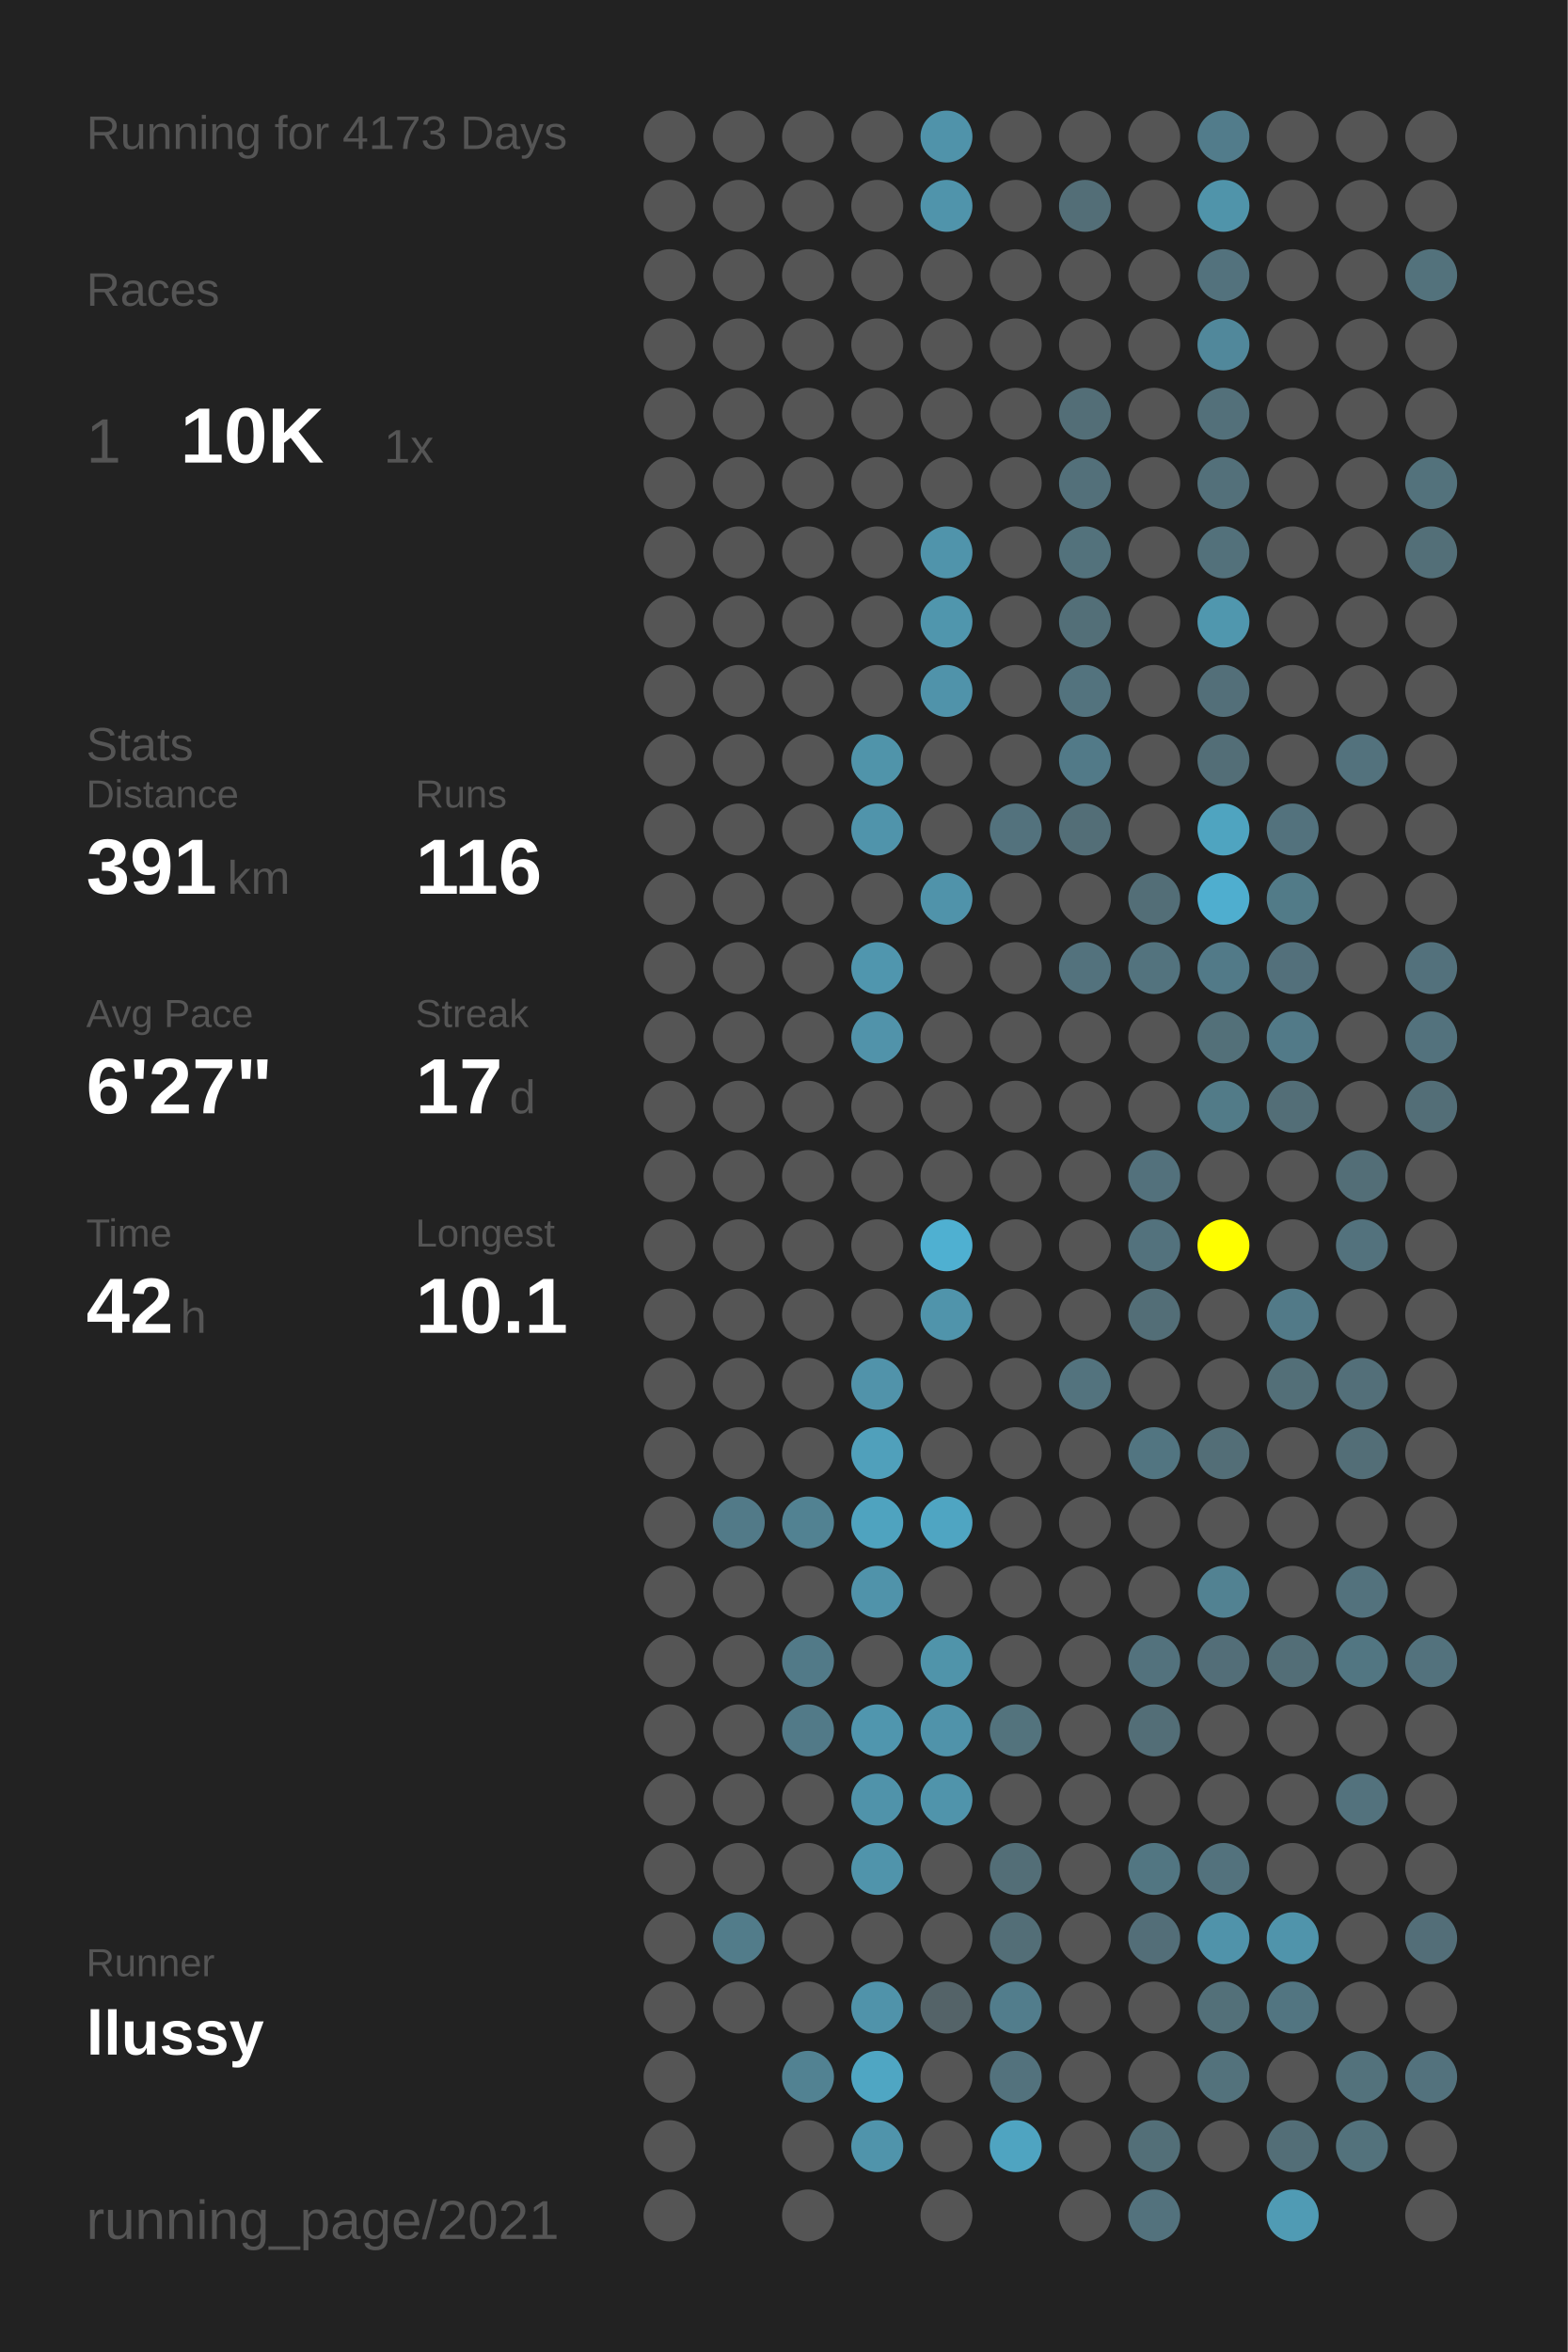
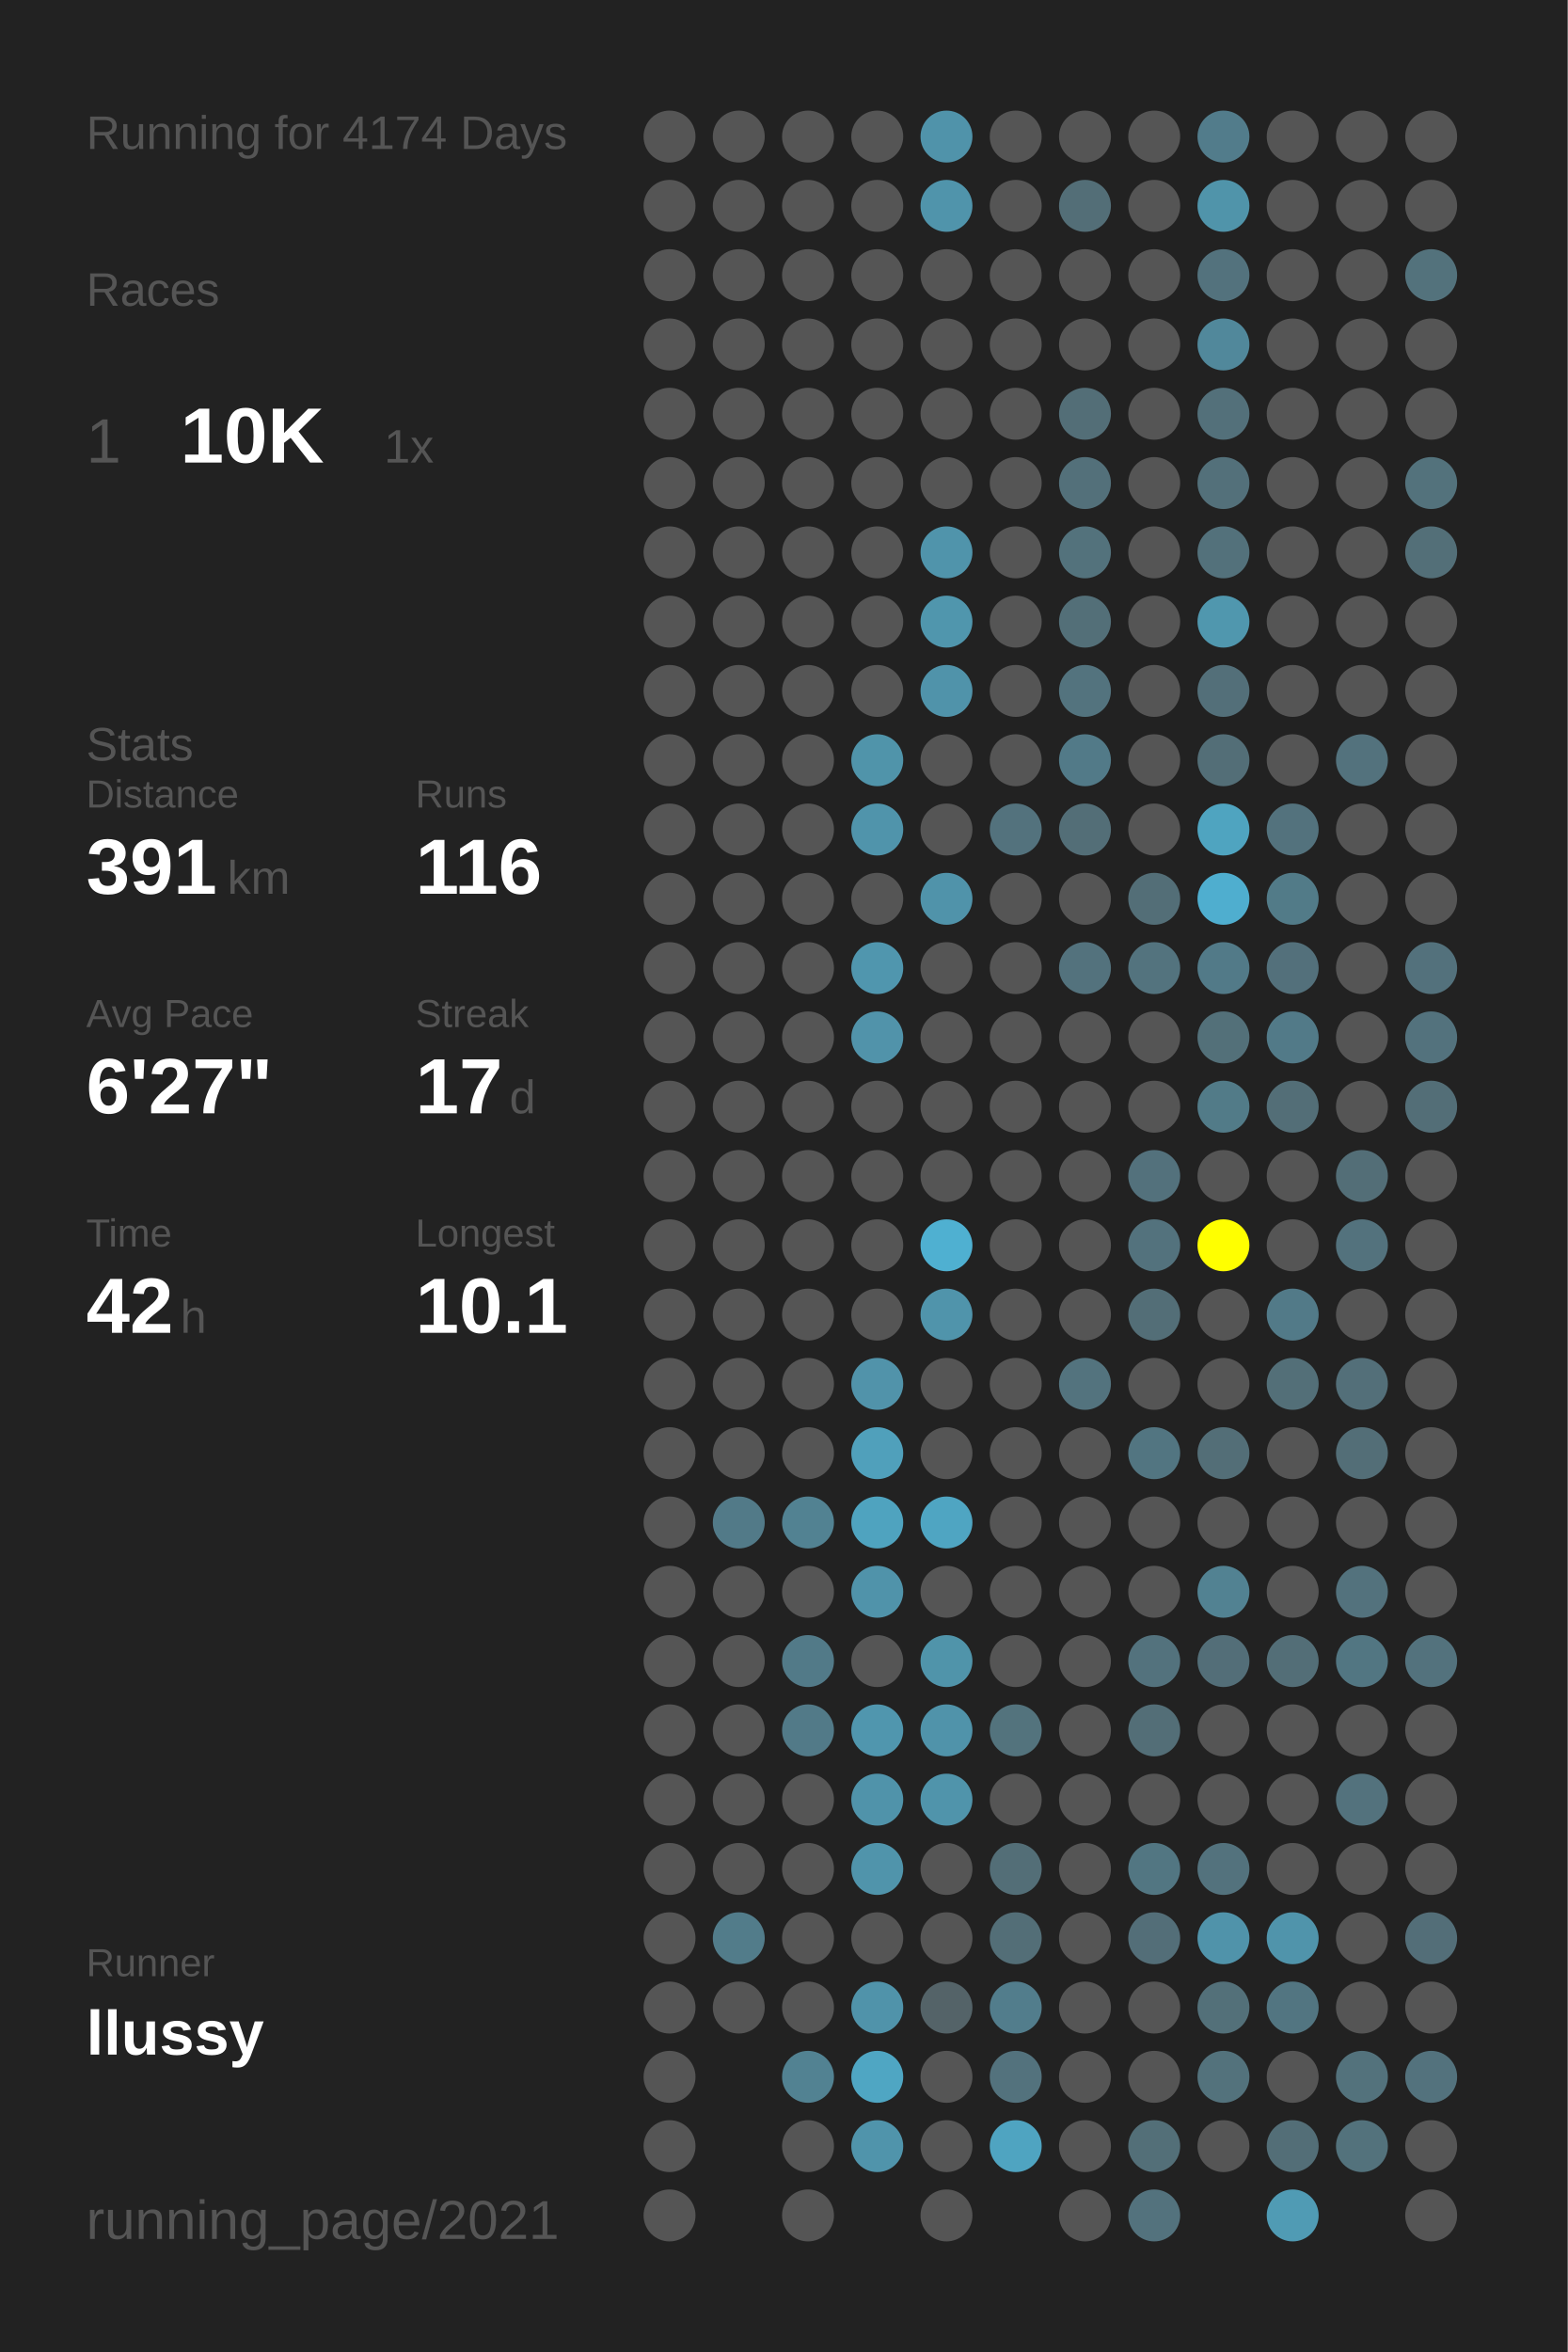
<svg xmlns="http://www.w3.org/2000/svg" baseProfile="full" height="300mm" version="1.1" viewBox="0,0,200,300" width="200mm">
  <defs />
  <rect fill="#222222" height="300" width="200" x="0" y="0" />
-   <text fill="#555555" style="font-size:6px; font-family:Arial;" x="11" y="19">Running for 4173 Days</text>
+   <text fill="#555555" style="font-size:6px; font-family:Arial;" x="11" y="19">Running for 4174 Days</text>
  <text fill="#555555" style="font-size:6px; font-family:Arial;" x="11" y="39">Races</text>
  <text fill="#555555" style="font-size:8px; font-family:Arial;" x="11" y="59">1</text>
  <text fill="#FFFFFF" style="font-size:10px; font-family:Arial; font-weight:bold;" x="23" y="59">10K</text>
  <text fill="#555555" style="font-size:6px; font-family:Arial;" x="49" y="59">1x</text>
  <text fill="#555555" style="font-size:6px; font-family:Arial;" x="11" y="97">Stats</text>
  <text fill="#555555" style="font-size:5px; font-family:Arial;" x="11" y="103">Distance</text>
  <text fill="#FFFFFF" style="font-size:10px; font-family:Arial; font-weight:bold;" x="11" y="114">391</text>
  <text fill="#555555" style="font-size:6px; font-family:Arial;" x="29" y="114">km</text>
  <text fill="#555555" style="font-size:5px; font-family:Arial;" x="53" y="103">Runs</text>
  <text fill="#FFFFFF" style="font-size:10px; font-family:Arial; font-weight:bold;" x="53" y="114">116</text>
  <text fill="#555555" style="font-size:5px; font-family:Arial;" x="11" y="131">Avg Pace</text>
  <text fill="#FFFFFF" style="font-size:10px; font-family:Arial; font-weight:bold;" x="11" y="142">6'27"</text>
  <text fill="#555555" style="font-size:5px; font-family:Arial;" x="53" y="131">Streak</text>
  <text fill="#FFFFFF" style="font-size:10px; font-family:Arial; font-weight:bold;" x="53" y="142">17</text>
  <text fill="#555555" style="font-size:6px; font-family:Arial;" x="65" y="142">d</text>
  <text fill="#555555" style="font-size:5px; font-family:Arial;" x="11" y="159">Time</text>
  <text fill="#FFFFFF" style="font-size:10px; font-family:Arial; font-weight:bold;" x="11" y="170">42</text>
  <text fill="#555555" style="font-size:6px; font-family:Arial;" x="23" y="170">h</text>
  <text fill="#555555" style="font-size:5px; font-family:Arial;" x="53" y="159">Longest</text>
  <text fill="#FFFFFF" style="font-size:10px; font-family:Arial; font-weight:bold;" x="53" y="170">10.1</text>
  <text fill="#555555" style="font-size:5px; font-family:Arial;" x="11" y="252.065">Runner</text>
  <text fill="#FFFFFF" style="font-size:8px; font-family:Arial; font-weight:bold;" x="11" y="262.065">llussy</text>
  <text fill="#555555" style="font-size:7px; font-family:Arial;" x="11" y="285.581">running_page/2021</text>
  <circle cx="85.417" cy="17.419" fill="#555555" r="3.312" />
  <circle cx="85.417" cy="26.258" fill="#555555" r="3.312" />
  <circle cx="85.417" cy="35.097" fill="#555555" r="3.312" />
  <circle cx="85.417" cy="43.935" fill="#555555" r="3.312" />
  <circle cx="85.417" cy="52.774" fill="#555555" r="3.312" />
  <circle cx="85.417" cy="61.613" fill="#555555" r="3.312" />
  <circle cx="85.417" cy="70.452" fill="#555555" r="3.312" />
  <circle cx="85.417" cy="79.29" fill="#555555" r="3.312" />
  <circle cx="85.417" cy="88.129" fill="#555555" r="3.312" />
  <circle cx="85.417" cy="96.968" fill="#555555" r="3.312" />
  <circle cx="85.417" cy="105.806" fill="#555555" r="3.312" />
  <circle cx="85.417" cy="114.645" fill="#555555" r="3.312" />
  <circle cx="85.417" cy="123.484" fill="#555555" r="3.312" />
  <circle cx="85.417" cy="132.323" fill="#555555" r="3.312" />
  <circle cx="85.417" cy="141.161" fill="#555555" r="3.312" />
  <circle cx="85.417" cy="150" fill="#555555" r="3.312" />
  <circle cx="85.417" cy="158.839" fill="#555555" r="3.312" />
  <circle cx="85.417" cy="167.677" fill="#555555" r="3.312" />
  <circle cx="85.417" cy="176.516" fill="#555555" r="3.312" />
  <circle cx="85.417" cy="185.355" fill="#555555" r="3.312" />
  <circle cx="85.417" cy="194.194" fill="#555555" r="3.312" />
  <circle cx="85.417" cy="203.032" fill="#555555" r="3.312" />
  <circle cx="85.417" cy="211.871" fill="#555555" r="3.312" />
  <circle cx="85.417" cy="220.71" fill="#555555" r="3.312" />
  <circle cx="85.417" cy="229.548" fill="#555555" r="3.312" />
  <circle cx="85.417" cy="238.387" fill="#555555" r="3.312" />
  <circle cx="85.417" cy="247.226" fill="#555555" r="3.312" />
  <circle cx="85.417" cy="256.065" fill="#555555" r="3.312" />
  <circle cx="85.417" cy="264.903" fill="#555555" r="3.312" />
  <circle cx="85.417" cy="273.742" fill="#555555" r="3.312" />
  <circle cx="85.417" cy="282.581" fill="#555555" r="3.312" />
  <circle cx="94.25" cy="17.419" fill="#555555" r="3.312" />
  <circle cx="94.25" cy="26.258" fill="#555555" r="3.312" />
  <circle cx="94.25" cy="35.097" fill="#555555" r="3.312" />
  <circle cx="94.25" cy="43.935" fill="#555555" r="3.312" />
  <circle cx="94.25" cy="52.774" fill="#555555" r="3.312" />
  <circle cx="94.25" cy="61.613" fill="#555555" r="3.312" />
  <circle cx="94.25" cy="70.452" fill="#555555" r="3.312" />
  <circle cx="94.25" cy="79.29" fill="#555555" r="3.312" />
  <circle cx="94.25" cy="88.129" fill="#555555" r="3.312" />
  <circle cx="94.25" cy="96.968" fill="#555555" r="3.312" />
  <circle cx="94.25" cy="105.806" fill="#555555" r="3.312" />
  <circle cx="94.25" cy="114.645" fill="#555555" r="3.312" />
  <circle cx="94.25" cy="123.484" fill="#555555" r="3.312" />
  <circle cx="94.25" cy="132.323" fill="#555555" r="3.312" />
  <circle cx="94.25" cy="141.161" fill="#555555" r="3.312" />
  <circle cx="94.25" cy="150" fill="#555555" r="3.312" />
  <circle cx="94.25" cy="158.839" fill="#555555" r="3.312" />
  <circle cx="94.25" cy="167.677" fill="#555555" r="3.312" />
  <circle cx="94.25" cy="176.516" fill="#555555" r="3.312" />
  <circle cx="94.25" cy="185.355" fill="#555555" r="3.312" />
  <circle cx="94.25" cy="194.194" fill="#527a88" r="3.312" />
  <circle cx="94.25" cy="203.032" fill="#555555" r="3.312" />
  <circle cx="94.25" cy="211.871" fill="#555555" r="3.312" />
  <circle cx="94.25" cy="220.71" fill="#555555" r="3.312" />
  <circle cx="94.25" cy="229.548" fill="#555555" r="3.312" />
  <circle cx="94.25" cy="238.387" fill="#555555" r="3.312" />
  <circle cx="94.25" cy="247.226" fill="#527c8a" r="3.312" />
  <circle cx="94.25" cy="256.065" fill="#555555" r="3.312" />
  <circle cx="103.083" cy="17.419" fill="#555555" r="3.312" />
  <circle cx="103.083" cy="26.258" fill="#555555" r="3.312" />
  <circle cx="103.083" cy="35.097" fill="#555555" r="3.312" />
  <circle cx="103.083" cy="43.935" fill="#555555" r="3.312" />
  <circle cx="103.083" cy="52.774" fill="#555555" r="3.312" />
  <circle cx="103.083" cy="61.613" fill="#555555" r="3.312" />
  <circle cx="103.083" cy="70.452" fill="#555555" r="3.312" />
  <circle cx="103.083" cy="79.29" fill="#555555" r="3.312" />
  <circle cx="103.083" cy="88.129" fill="#555555" r="3.312" />
  <circle cx="103.083" cy="96.968" fill="#555555" r="3.312" />
  <circle cx="103.083" cy="105.806" fill="#555555" r="3.312" />
  <circle cx="103.083" cy="114.645" fill="#555555" r="3.312" />
  <circle cx="103.083" cy="123.484" fill="#555555" r="3.312" />
  <circle cx="103.083" cy="132.323" fill="#555555" r="3.312" />
  <circle cx="103.083" cy="141.161" fill="#555555" r="3.312" />
  <circle cx="103.083" cy="150" fill="#555555" r="3.312" />
  <circle cx="103.083" cy="158.839" fill="#555555" r="3.312" />
  <circle cx="103.083" cy="167.677" fill="#555555" r="3.312" />
  <circle cx="103.083" cy="176.516" fill="#555555" r="3.312" />
  <circle cx="103.083" cy="185.355" fill="#555555" r="3.312" />
  <circle cx="103.083" cy="194.194" fill="#528292" r="3.312" />
  <circle cx="103.083" cy="203.032" fill="#555555" r="3.312" />
  <circle cx="103.083" cy="211.871" fill="#527a88" r="3.312" />
  <circle cx="103.083" cy="220.71" fill="#527a88" r="3.312" />
  <circle cx="103.083" cy="229.548" fill="#555555" r="3.312" />
  <circle cx="103.083" cy="238.387" fill="#555555" r="3.312" />
  <circle cx="103.083" cy="247.226" fill="#555555" r="3.312" />
  <circle cx="103.083" cy="256.065" fill="#555555" r="3.312" />
  <circle cx="103.083" cy="264.903" fill="#528292" r="3.312" />
  <circle cx="103.083" cy="273.742" fill="#555555" r="3.312" />
  <circle cx="103.083" cy="282.581" fill="#555555" r="3.312" />
  <circle cx="111.917" cy="17.419" fill="#555555" r="3.312" />
  <circle cx="111.917" cy="26.258" fill="#555555" r="3.312" />
  <circle cx="111.917" cy="35.097" fill="#555555" r="3.312" />
  <circle cx="111.917" cy="43.935" fill="#555555" r="3.312" />
  <circle cx="111.917" cy="52.774" fill="#555555" r="3.312" />
  <circle cx="111.917" cy="61.613" fill="#555555" r="3.312" />
  <circle cx="111.917" cy="70.452" fill="#555555" r="3.312" />
  <circle cx="111.917" cy="79.29" fill="#555555" r="3.312" />
  <circle cx="111.917" cy="88.129" fill="#555555" r="3.312" />
  <circle cx="111.917" cy="96.968" fill="#5094aa" r="3.312" />
  <circle cx="111.917" cy="105.806" fill="#5094ab" r="3.312" />
  <circle cx="111.917" cy="114.645" fill="#555555" r="3.312" />
  <circle cx="111.917" cy="123.484" fill="#5096ae" r="3.312" />
  <circle cx="111.917" cy="132.323" fill="#5193aa" r="3.312" />
  <circle cx="111.917" cy="141.161" fill="#555555" r="3.312" />
  <circle cx="111.917" cy="150" fill="#555555" r="3.312" />
  <circle cx="111.917" cy="158.839" fill="#555555" r="3.312" />
  <circle cx="111.917" cy="167.677" fill="#555555" r="3.312" />
  <circle cx="111.917" cy="176.516" fill="#5193aa" r="3.312" />
  <circle cx="111.917" cy="185.355" fill="#50a0bb" r="3.312" />
  <circle cx="111.917" cy="194.194" fill="#4fa3bf" r="3.312" />
  <circle cx="111.917" cy="203.032" fill="#5093aa" r="3.312" />
  <circle cx="111.917" cy="211.871" fill="#555555" r="3.312" />
  <circle cx="111.917" cy="220.71" fill="#5096ae" r="3.312" />
  <circle cx="111.917" cy="229.548" fill="#5093aa" r="3.312" />
  <circle cx="111.917" cy="238.387" fill="#5094ab" r="3.312" />
  <circle cx="111.917" cy="247.226" fill="#555555" r="3.312" />
  <circle cx="111.917" cy="256.065" fill="#5093aa" r="3.312" />
  <circle cx="111.917" cy="264.903" fill="#4fa6c3" r="3.312" />
  <circle cx="111.917" cy="273.742" fill="#5094ab" r="3.312" />
  <circle cx="120.75" cy="17.419" fill="#5093aa" r="3.312" />
  <circle cx="120.75" cy="26.258" fill="#5094ab" r="3.312" />
  <circle cx="120.75" cy="35.097" fill="#555555" r="3.312" />
  <circle cx="120.75" cy="43.935" fill="#555555" r="3.312" />
  <circle cx="120.75" cy="52.774" fill="#555555" r="3.312" />
  <circle cx="120.75" cy="61.613" fill="#555555" r="3.312" />
  <circle cx="120.75" cy="70.452" fill="#5094ab" r="3.312" />
  <circle cx="120.75" cy="79.29" fill="#5096ad" r="3.312" />
  <circle cx="120.75" cy="88.129" fill="#5093aa" r="3.312" />
  <circle cx="120.75" cy="96.968" fill="#555555" r="3.312" />
  <circle cx="120.75" cy="105.806" fill="#555555" r="3.312" />
  <circle cx="120.75" cy="114.645" fill="#5093aa" r="3.312" />
  <circle cx="120.75" cy="123.484" fill="#555555" r="3.312" />
  <circle cx="120.75" cy="132.323" fill="#555555" r="3.312" />
  <circle cx="120.75" cy="141.161" fill="#555555" r="3.312" />
  <circle cx="120.75" cy="150" fill="#555555" r="3.312" />
  <circle cx="120.75" cy="158.839" fill="#4fb0d1" r="3.312" />
  <circle cx="120.75" cy="167.677" fill="#5094ab" r="3.312" />
  <circle cx="120.75" cy="176.516" fill="#555555" r="3.312" />
  <circle cx="120.75" cy="185.355" fill="#555555" r="3.312" />
  <circle cx="120.75" cy="194.194" fill="#4fa5c2" r="3.312" />
  <circle cx="120.75" cy="203.032" fill="#555555" r="3.312" />
  <circle cx="120.75" cy="211.871" fill="#5094aa" r="3.312" />
  <circle cx="120.75" cy="220.71" fill="#5093aa" r="3.312" />
  <circle cx="120.75" cy="229.548" fill="#5094ab" r="3.312" />
  <circle cx="120.75" cy="238.387" fill="#555555" r="3.312" />
  <circle cx="120.75" cy="247.226" fill="#555555" r="3.312" />
  <circle cx="120.75" cy="256.065" fill="#546368" r="3.312" />
  <circle cx="120.75" cy="264.903" fill="#555555" r="3.312" />
  <circle cx="120.75" cy="273.742" fill="#555555" r="3.312" />
  <circle cx="120.75" cy="282.581" fill="#555555" r="3.312" />
  <circle cx="129.583" cy="17.419" fill="#555555" r="3.312" />
  <circle cx="129.583" cy="26.258" fill="#555555" r="3.312" />
  <circle cx="129.583" cy="35.097" fill="#555555" r="3.312" />
  <circle cx="129.583" cy="43.935" fill="#555555" r="3.312" />
  <circle cx="129.583" cy="52.774" fill="#555555" r="3.312" />
  <circle cx="129.583" cy="61.613" fill="#555555" r="3.312" />
  <circle cx="129.583" cy="70.452" fill="#555555" r="3.312" />
  <circle cx="129.583" cy="79.29" fill="#555555" r="3.312" />
  <circle cx="129.583" cy="88.129" fill="#555555" r="3.312" />
  <circle cx="129.583" cy="96.968" fill="#555555" r="3.312" />
  <circle cx="129.583" cy="105.806" fill="#53727d" r="3.312" />
  <circle cx="129.583" cy="114.645" fill="#555555" r="3.312" />
  <circle cx="129.583" cy="123.484" fill="#555555" r="3.312" />
  <circle cx="129.583" cy="132.323" fill="#555555" r="3.312" />
  <circle cx="129.583" cy="141.161" fill="#555555" r="3.312" />
  <circle cx="129.583" cy="150" fill="#555555" r="3.312" />
  <circle cx="129.583" cy="158.839" fill="#555555" r="3.312" />
  <circle cx="129.583" cy="167.677" fill="#555555" r="3.312" />
  <circle cx="129.583" cy="176.516" fill="#555555" r="3.312" />
  <circle cx="129.583" cy="185.355" fill="#555555" r="3.312" />
  <circle cx="129.583" cy="194.194" fill="#555555" r="3.312" />
  <circle cx="129.583" cy="203.032" fill="#555555" r="3.312" />
  <circle cx="129.583" cy="211.871" fill="#555555" r="3.312" />
  <circle cx="129.583" cy="220.71" fill="#53737d" r="3.312" />
  <circle cx="129.583" cy="229.548" fill="#555555" r="3.312" />
  <circle cx="129.583" cy="238.387" fill="#536e77" r="3.312" />
  <circle cx="129.583" cy="247.226" fill="#536e77" r="3.312" />
  <circle cx="129.583" cy="256.065" fill="#527d8c" r="3.312" />
  <circle cx="129.583" cy="264.903" fill="#53727d" r="3.312" />
  <circle cx="129.583" cy="273.742" fill="#4fa4c1" r="3.312" />
  <circle cx="138.417" cy="17.419" fill="#555555" r="3.312" />
  <circle cx="138.417" cy="26.258" fill="#536e77" r="3.312" />
  <circle cx="138.417" cy="35.097" fill="#555555" r="3.312" />
  <circle cx="138.417" cy="43.935" fill="#555555" r="3.312" />
  <circle cx="138.417" cy="52.774" fill="#536e77" r="3.312" />
  <circle cx="138.417" cy="61.613" fill="#53707a" r="3.312" />
  <circle cx="138.417" cy="70.452" fill="#53727c" r="3.312" />
  <circle cx="138.417" cy="79.29" fill="#536f78" r="3.312" />
  <circle cx="138.417" cy="88.129" fill="#53737e" r="3.312" />
  <circle cx="138.417" cy="96.968" fill="#527a88" r="3.312" />
  <circle cx="138.417" cy="105.806" fill="#536e77" r="3.312" />
  <circle cx="138.417" cy="114.645" fill="#555555" r="3.312" />
  <circle cx="138.417" cy="123.484" fill="#53727d" r="3.312" />
  <circle cx="138.417" cy="132.323" fill="#555555" r="3.312" />
  <circle cx="138.417" cy="141.161" fill="#555555" r="3.312" />
  <circle cx="138.417" cy="150" fill="#555555" r="3.312" />
  <circle cx="138.417" cy="158.839" fill="#555555" r="3.312" />
  <circle cx="138.417" cy="167.677" fill="#555555" r="3.312" />
  <circle cx="138.417" cy="176.516" fill="#53737e" r="3.312" />
  <circle cx="138.417" cy="185.355" fill="#555555" r="3.312" />
  <circle cx="138.417" cy="194.194" fill="#555555" r="3.312" />
  <circle cx="138.417" cy="203.032" fill="#555555" r="3.312" />
  <circle cx="138.417" cy="211.871" fill="#555555" r="3.312" />
  <circle cx="138.417" cy="220.71" fill="#555555" r="3.312" />
  <circle cx="138.417" cy="229.548" fill="#555555" r="3.312" />
  <circle cx="138.417" cy="238.387" fill="#555555" r="3.312" />
  <circle cx="138.417" cy="247.226" fill="#555555" r="3.312" />
  <circle cx="138.417" cy="256.065" fill="#555555" r="3.312" />
  <circle cx="138.417" cy="264.903" fill="#555555" r="3.312" />
  <circle cx="138.417" cy="273.742" fill="#555555" r="3.312" />
  <circle cx="138.417" cy="282.581" fill="#555555" r="3.312" />
  <circle cx="147.25" cy="17.419" fill="#555555" r="3.312" />
  <circle cx="147.25" cy="26.258" fill="#555555" r="3.312" />
  <circle cx="147.25" cy="35.097" fill="#555555" r="3.312" />
  <circle cx="147.25" cy="43.935" fill="#555555" r="3.312" />
  <circle cx="147.25" cy="52.774" fill="#555555" r="3.312" />
  <circle cx="147.25" cy="61.613" fill="#555555" r="3.312" />
  <circle cx="147.25" cy="70.452" fill="#555555" r="3.312" />
  <circle cx="147.25" cy="79.29" fill="#555555" r="3.312" />
  <circle cx="147.25" cy="88.129" fill="#555555" r="3.312" />
  <circle cx="147.25" cy="96.968" fill="#555555" r="3.312" />
  <circle cx="147.25" cy="105.806" fill="#555555" r="3.312" />
  <circle cx="147.25" cy="114.645" fill="#536e77" r="3.312" />
  <circle cx="147.25" cy="123.484" fill="#53737e" r="3.312" />
  <circle cx="147.25" cy="132.323" fill="#555555" r="3.312" />
  <circle cx="147.25" cy="141.161" fill="#555555" r="3.312" />
  <circle cx="147.25" cy="150" fill="#53717c" r="3.312" />
  <circle cx="147.25" cy="158.839" fill="#53727d" r="3.312" />
  <circle cx="147.25" cy="167.677" fill="#536e77" r="3.312" />
  <circle cx="147.25" cy="176.516" fill="#555555" r="3.312" />
  <circle cx="147.25" cy="185.355" fill="#527581" r="3.312" />
  <circle cx="147.25" cy="194.194" fill="#555555" r="3.312" />
  <circle cx="147.25" cy="203.032" fill="#555555" r="3.312" />
  <circle cx="147.25" cy="211.871" fill="#53727d" r="3.312" />
  <circle cx="147.25" cy="220.71" fill="#536e77" r="3.312" />
  <circle cx="147.25" cy="229.548" fill="#555555" r="3.312" />
  <circle cx="147.25" cy="238.387" fill="#527682" r="3.312" />
  <circle cx="147.25" cy="247.226" fill="#536e78" r="3.312" />
  <circle cx="147.25" cy="256.065" fill="#555555" r="3.312" />
  <circle cx="147.25" cy="264.903" fill="#555555" r="3.312" />
  <circle cx="147.25" cy="273.742" fill="#536f78" r="3.312" />
  <circle cx="147.25" cy="282.581" fill="#53727d" r="3.312" />
  <circle cx="156.083" cy="17.419" fill="#527c8b" r="3.312" />
  <circle cx="156.083" cy="26.258" fill="#5094aa" r="3.312" />
  <circle cx="156.083" cy="35.097" fill="#53727d" r="3.312" />
  <circle cx="156.083" cy="43.935" fill="#51889b" r="3.312" />
  <circle cx="156.083" cy="52.774" fill="#53707a" r="3.312" />
  <circle cx="156.083" cy="61.613" fill="#53707a" r="3.312" />
  <circle cx="156.083" cy="70.452" fill="#53717b" r="3.312" />
  <circle cx="156.083" cy="79.29" fill="#5097ae" r="3.312" />
  <circle cx="156.083" cy="88.129" fill="#536f79" r="3.312" />
  <circle cx="156.083" cy="96.968" fill="#536e77" r="3.312" />
  <circle cx="156.083" cy="105.806" fill="#4fa4c0" r="3.312" />
  <circle cx="156.083" cy="114.645" fill="#4faecf" r="3.312" />
  <circle cx="156.083" cy="123.484" fill="#527a88" r="3.312" />
  <circle cx="156.083" cy="132.323" fill="#537079" r="3.312" />
  <circle cx="156.083" cy="141.161" fill="#527b88" r="3.312" />
  <circle cx="156.083" cy="150" fill="#555555" r="3.312" />
  <circle cx="156.083" cy="158.839" fill="#FFFF00" r="3.312" />
  <circle cx="156.083" cy="167.677" fill="#555555" r="3.312" />
  <circle cx="156.083" cy="176.516" fill="#555555" r="3.312" />
  <circle cx="156.083" cy="185.355" fill="#536e77" r="3.312" />
  <circle cx="156.083" cy="194.194" fill="#555555" r="3.312" />
  <circle cx="156.083" cy="203.032" fill="#528292" r="3.312" />
  <circle cx="156.083" cy="211.871" fill="#536e78" r="3.312" />
  <circle cx="156.083" cy="220.71" fill="#555555" r="3.312" />
  <circle cx="156.083" cy="229.548" fill="#555555" r="3.312" />
  <circle cx="156.083" cy="238.387" fill="#53727d" r="3.312" />
  <circle cx="156.083" cy="247.226" fill="#5093aa" r="3.312" />
  <circle cx="156.083" cy="256.065" fill="#537079" r="3.312" />
  <circle cx="156.083" cy="264.903" fill="#53727c" r="3.312" />
  <circle cx="156.083" cy="273.742" fill="#555555" r="3.312" />
  <circle cx="164.917" cy="17.419" fill="#555555" r="3.312" />
  <circle cx="164.917" cy="26.258" fill="#555555" r="3.312" />
  <circle cx="164.917" cy="35.097" fill="#555555" r="3.312" />
  <circle cx="164.917" cy="43.935" fill="#555555" r="3.312" />
  <circle cx="164.917" cy="52.774" fill="#555555" r="3.312" />
  <circle cx="164.917" cy="61.613" fill="#555555" r="3.312" />
  <circle cx="164.917" cy="70.452" fill="#555555" r="3.312" />
  <circle cx="164.917" cy="79.29" fill="#555555" r="3.312" />
  <circle cx="164.917" cy="88.129" fill="#555555" r="3.312" />
  <circle cx="164.917" cy="96.968" fill="#555555" r="3.312" />
  <circle cx="164.917" cy="105.806" fill="#53727d" r="3.312" />
  <circle cx="164.917" cy="114.645" fill="#527b88" r="3.312" />
  <circle cx="164.917" cy="123.484" fill="#53707b" r="3.312" />
  <circle cx="164.917" cy="132.323" fill="#527a88" r="3.312" />
  <circle cx="164.917" cy="141.161" fill="#536e77" r="3.312" />
  <circle cx="164.917" cy="150" fill="#555555" r="3.312" />
  <circle cx="164.917" cy="158.839" fill="#555555" r="3.312" />
  <circle cx="164.917" cy="167.677" fill="#527a88" r="3.312" />
  <circle cx="164.917" cy="176.516" fill="#536f78" r="3.312" />
  <circle cx="164.917" cy="185.355" fill="#555555" r="3.312" />
  <circle cx="164.917" cy="194.194" fill="#555555" r="3.312" />
  <circle cx="164.917" cy="203.032" fill="#555555" r="3.312" />
  <circle cx="164.917" cy="211.871" fill="#536e77" r="3.312" />
  <circle cx="164.917" cy="220.71" fill="#555555" r="3.312" />
  <circle cx="164.917" cy="229.548" fill="#555555" r="3.312" />
  <circle cx="164.917" cy="238.387" fill="#555555" r="3.312" />
  <circle cx="164.917" cy="247.226" fill="#5094ab" r="3.312" />
  <circle cx="164.917" cy="256.065" fill="#527581" r="3.312" />
  <circle cx="164.917" cy="264.903" fill="#555555" r="3.312" />
  <circle cx="164.917" cy="273.742" fill="#536e77" r="3.312" />
  <circle cx="164.917" cy="282.581" fill="#509bb4" r="3.312" />
  <circle cx="173.75" cy="17.419" fill="#555555" r="3.312" />
  <circle cx="173.75" cy="26.258" fill="#555555" r="3.312" />
  <circle cx="173.75" cy="35.097" fill="#555555" r="3.312" />
  <circle cx="173.75" cy="43.935" fill="#555555" r="3.312" />
  <circle cx="173.75" cy="52.774" fill="#555555" r="3.312" />
  <circle cx="173.75" cy="61.613" fill="#555555" r="3.312" />
  <circle cx="173.75" cy="70.452" fill="#555555" r="3.312" />
  <circle cx="173.75" cy="79.29" fill="#555555" r="3.312" />
  <circle cx="173.75" cy="88.129" fill="#555555" r="3.312" />
  <circle cx="173.75" cy="96.968" fill="#53727d" r="3.312" />
  <circle cx="173.75" cy="105.806" fill="#555555" r="3.312" />
  <circle cx="173.75" cy="114.645" fill="#555555" r="3.312" />
  <circle cx="173.75" cy="123.484" fill="#555555" r="3.312" />
  <circle cx="173.75" cy="132.323" fill="#555555" r="3.312" />
  <circle cx="173.75" cy="141.161" fill="#555555" r="3.312" />
  <circle cx="173.75" cy="150" fill="#536e77" r="3.312" />
  <circle cx="173.75" cy="158.839" fill="#53727d" r="3.312" />
  <circle cx="173.75" cy="167.677" fill="#555555" r="3.312" />
  <circle cx="173.75" cy="176.516" fill="#536f79" r="3.312" />
  <circle cx="173.75" cy="185.355" fill="#536e77" r="3.312" />
  <circle cx="173.75" cy="194.194" fill="#555555" r="3.312" />
  <circle cx="173.75" cy="203.032" fill="#53727d" r="3.312" />
  <circle cx="173.75" cy="211.871" fill="#527682" r="3.312" />
  <circle cx="173.75" cy="220.71" fill="#555555" r="3.312" />
  <circle cx="173.75" cy="229.548" fill="#53727d" r="3.312" />
  <circle cx="173.75" cy="238.387" fill="#555555" r="3.312" />
  <circle cx="173.75" cy="247.226" fill="#555555" r="3.312" />
  <circle cx="173.75" cy="256.065" fill="#555555" r="3.312" />
  <circle cx="173.75" cy="264.903" fill="#53727c" r="3.312" />
  <circle cx="173.75" cy="273.742" fill="#53727c" r="3.312" />
  <circle cx="182.583" cy="17.419" fill="#555555" r="3.312" />
  <circle cx="182.583" cy="26.258" fill="#555555" r="3.312" />
  <circle cx="182.583" cy="35.097" fill="#53727c" r="3.312" />
  <circle cx="182.583" cy="43.935" fill="#555555" r="3.312" />
  <circle cx="182.583" cy="52.774" fill="#555555" r="3.312" />
  <circle cx="182.583" cy="61.613" fill="#53727c" r="3.312" />
  <circle cx="182.583" cy="70.452" fill="#536f78" r="3.312" />
  <circle cx="182.583" cy="79.29" fill="#555555" r="3.312" />
  <circle cx="182.583" cy="88.129" fill="#555555" r="3.312" />
  <circle cx="182.583" cy="96.968" fill="#555555" r="3.312" />
  <circle cx="182.583" cy="105.806" fill="#555555" r="3.312" />
  <circle cx="182.583" cy="114.645" fill="#555555" r="3.312" />
  <circle cx="182.583" cy="123.484" fill="#53717c" r="3.312" />
  <circle cx="182.583" cy="132.323" fill="#53727d" r="3.312" />
  <circle cx="182.583" cy="141.161" fill="#536e77" r="3.312" />
  <circle cx="182.583" cy="150" fill="#555555" r="3.312" />
  <circle cx="182.583" cy="158.839" fill="#555555" r="3.312" />
  <circle cx="182.583" cy="167.677" fill="#555555" r="3.312" />
  <circle cx="182.583" cy="176.516" fill="#555555" r="3.312" />
  <circle cx="182.583" cy="185.355" fill="#555555" r="3.312" />
  <circle cx="182.583" cy="194.194" fill="#555555" r="3.312" />
  <circle cx="182.583" cy="203.032" fill="#555555" r="3.312" />
  <circle cx="182.583" cy="211.871" fill="#53727d" r="3.312" />
  <circle cx="182.583" cy="220.71" fill="#555555" r="3.312" />
  <circle cx="182.583" cy="229.548" fill="#555555" r="3.312" />
  <circle cx="182.583" cy="238.387" fill="#555555" r="3.312" />
  <circle cx="182.583" cy="247.226" fill="#536e78" r="3.312" />
  <circle cx="182.583" cy="256.065" fill="#555555" r="3.312" />
  <circle cx="182.583" cy="264.903" fill="#53727d" r="3.312" />
  <circle cx="182.583" cy="273.742" fill="#555555" r="3.312" />
  <circle cx="182.583" cy="282.581" fill="#555555" r="3.312" />
</svg>
